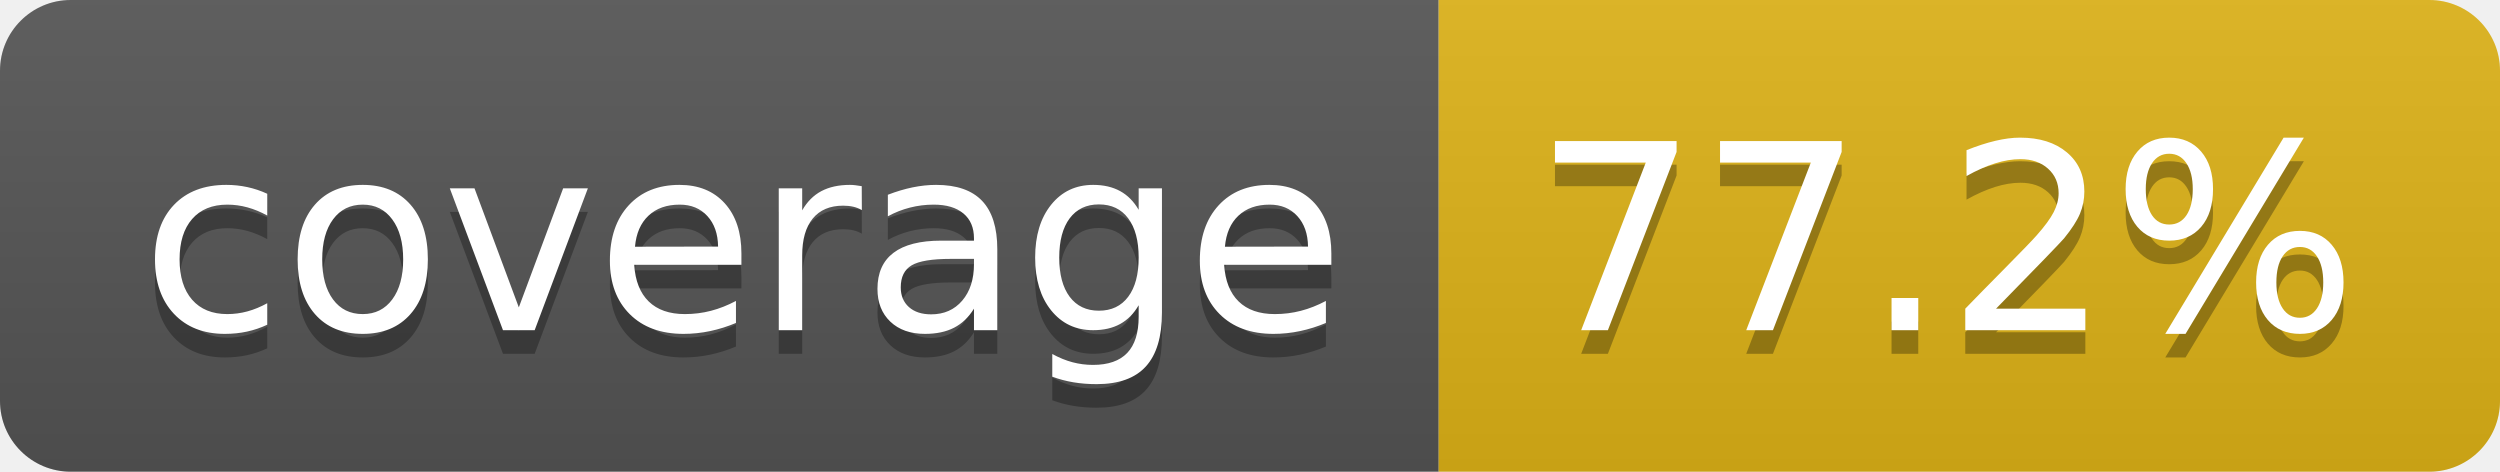
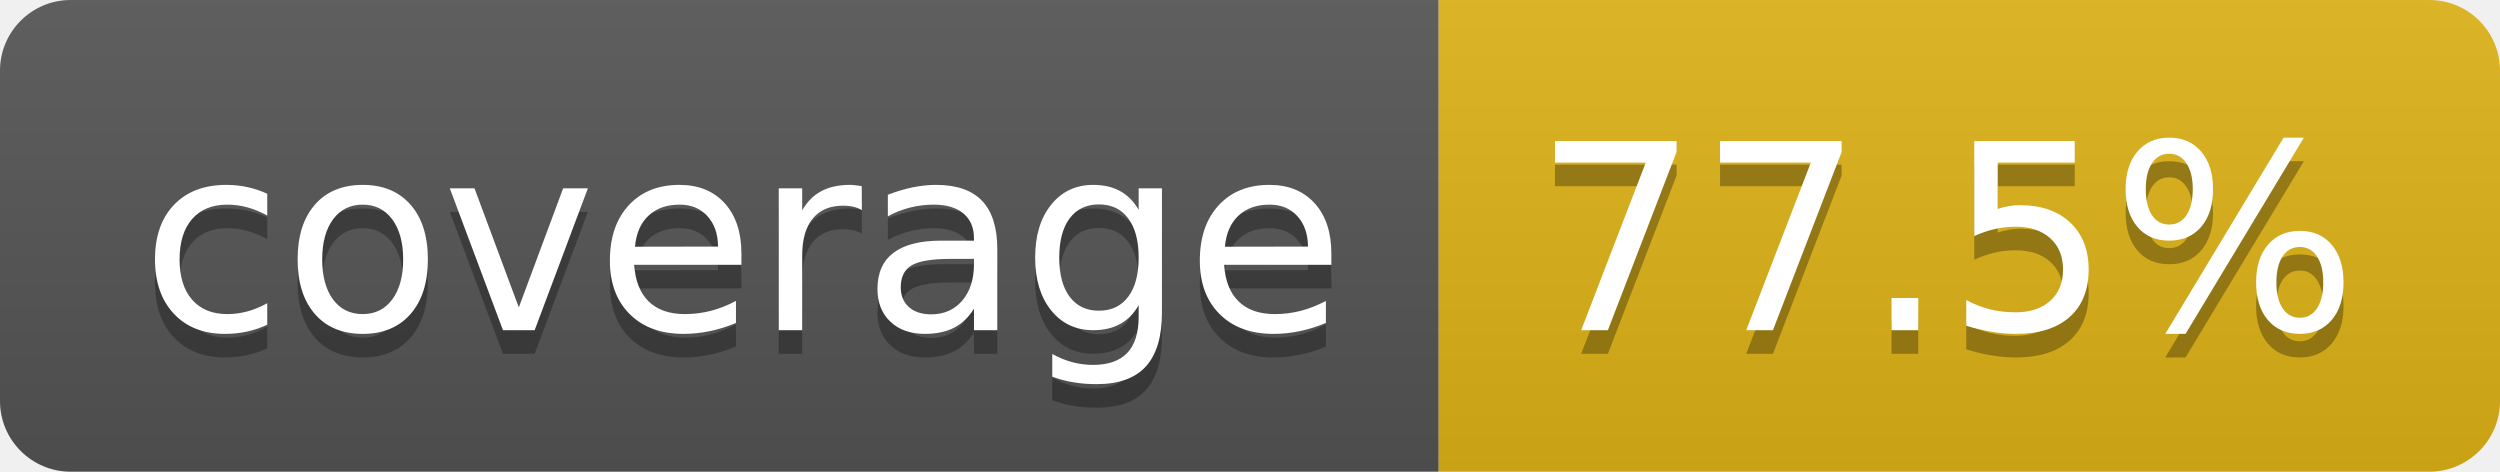
- <svg xmlns="http://www.w3.org/2000/svg" width="106" height="20" role="img" aria-label="coverage: 77.2%">
+ <svg xmlns="http://www.w3.org/2000/svg" width="106" height="20" role="img" aria-label="coverage: 77.5%">
  <linearGradient id="s" x2="0" y2="100%">
    <stop offset="0" stop-color="#bbb" stop-opacity=".1" />
    <stop offset="1" stop-opacity=".1" />
  </linearGradient>
  <clipPath id="r">
    <rect width="106" height="20" rx="3" fill="#fff" />
  </clipPath>
  <g clip-path="url(#r)">
    <rect width="61" height="20" fill="#555" />
    <rect x="61" width="45" height="20" fill="#dfb317" />
    <rect width="106" height="20" fill="url(#s)" />
  </g>
  <g fill="#fff" text-anchor="middle" font-family="Verdana,Geneva,DejaVu Sans,sans-serif" text-rendering="geometricPrecision" font-size="110">
    <text aria-hidden="true" x="315" y="150" fill="#010101" fill-opacity=".3" transform="scale(.1)" textLength="510">coverage</text>
    <text x="315" y="140" transform="scale(.1)" fill="#fff" textLength="510">coverage</text>
-     <text aria-hidden="true" x="825" y="150" fill="#010101" fill-opacity=".3" transform="scale(.1)" textLength="350">77.2%</text>
-     <text x="825" y="140" transform="scale(.1)" fill="#fff" textLength="350">77.2%</text>
+     <text aria-hidden="true" x="825" y="150" fill="#010101" fill-opacity=".3" transform="scale(.1)" textLength="350">77.5%</text>
+     <text x="825" y="140" transform="scale(.1)" fill="#fff" textLength="350">77.5%</text>
  </g>
</svg>
